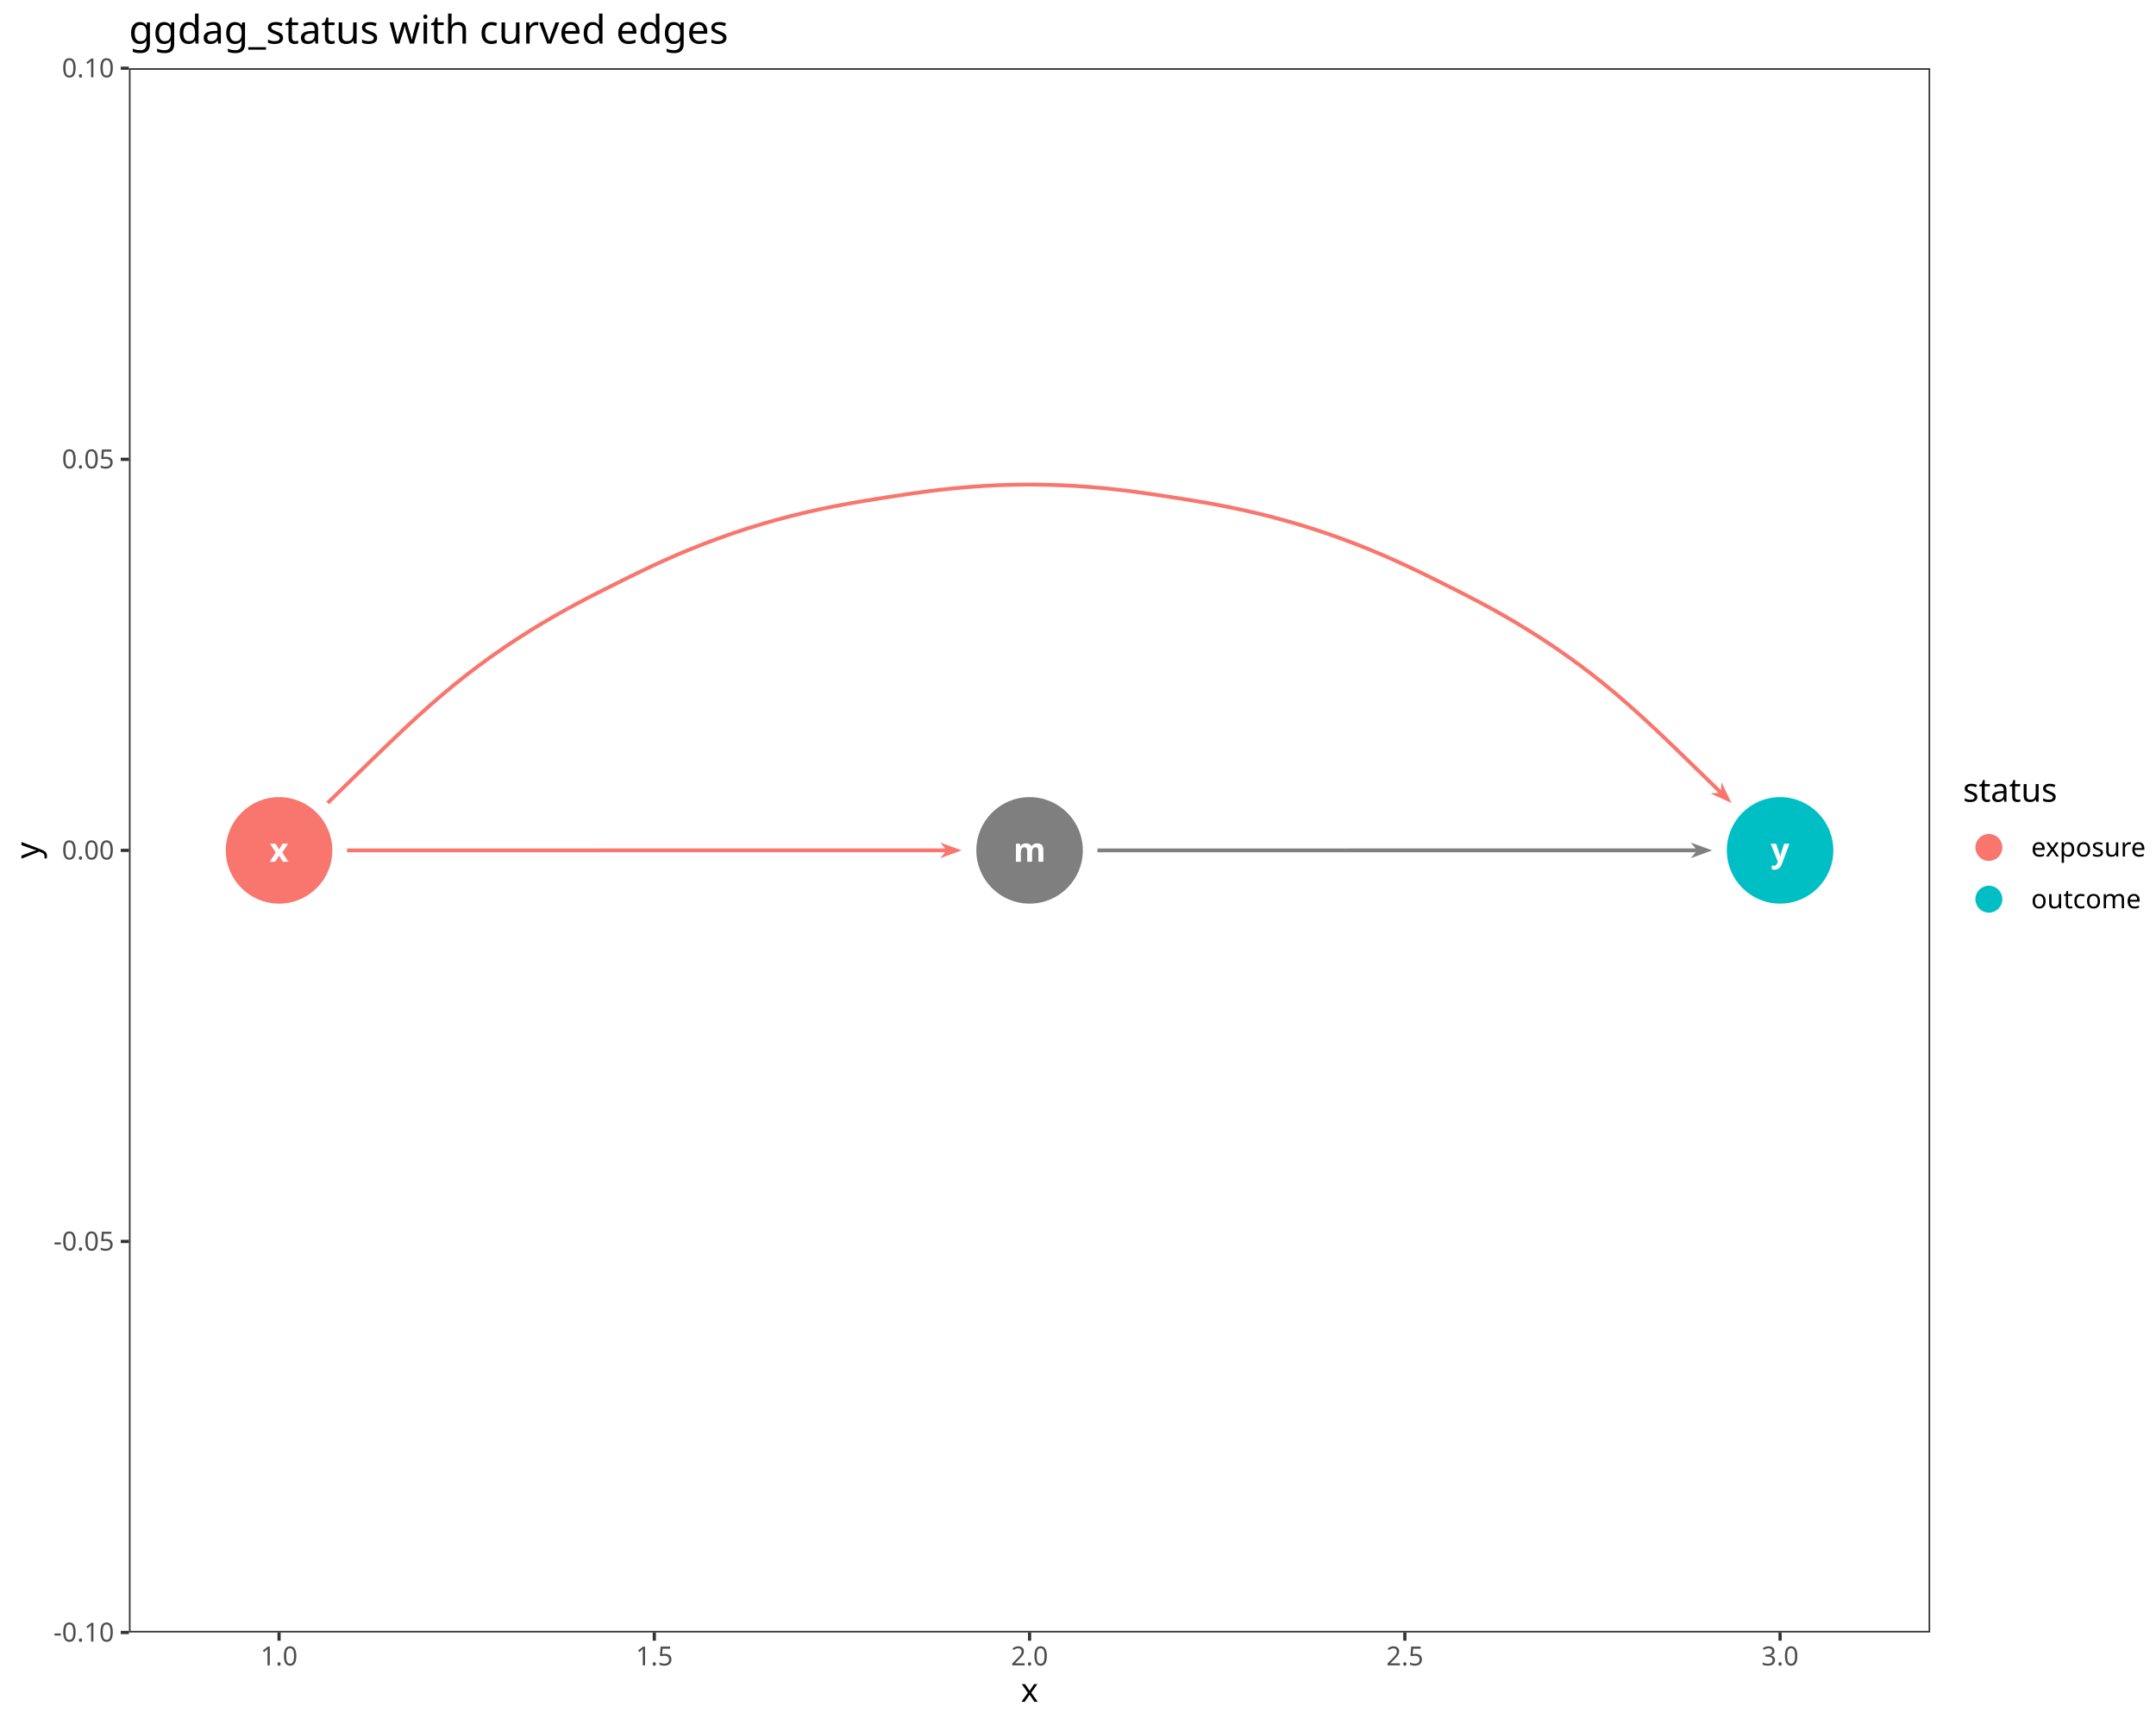
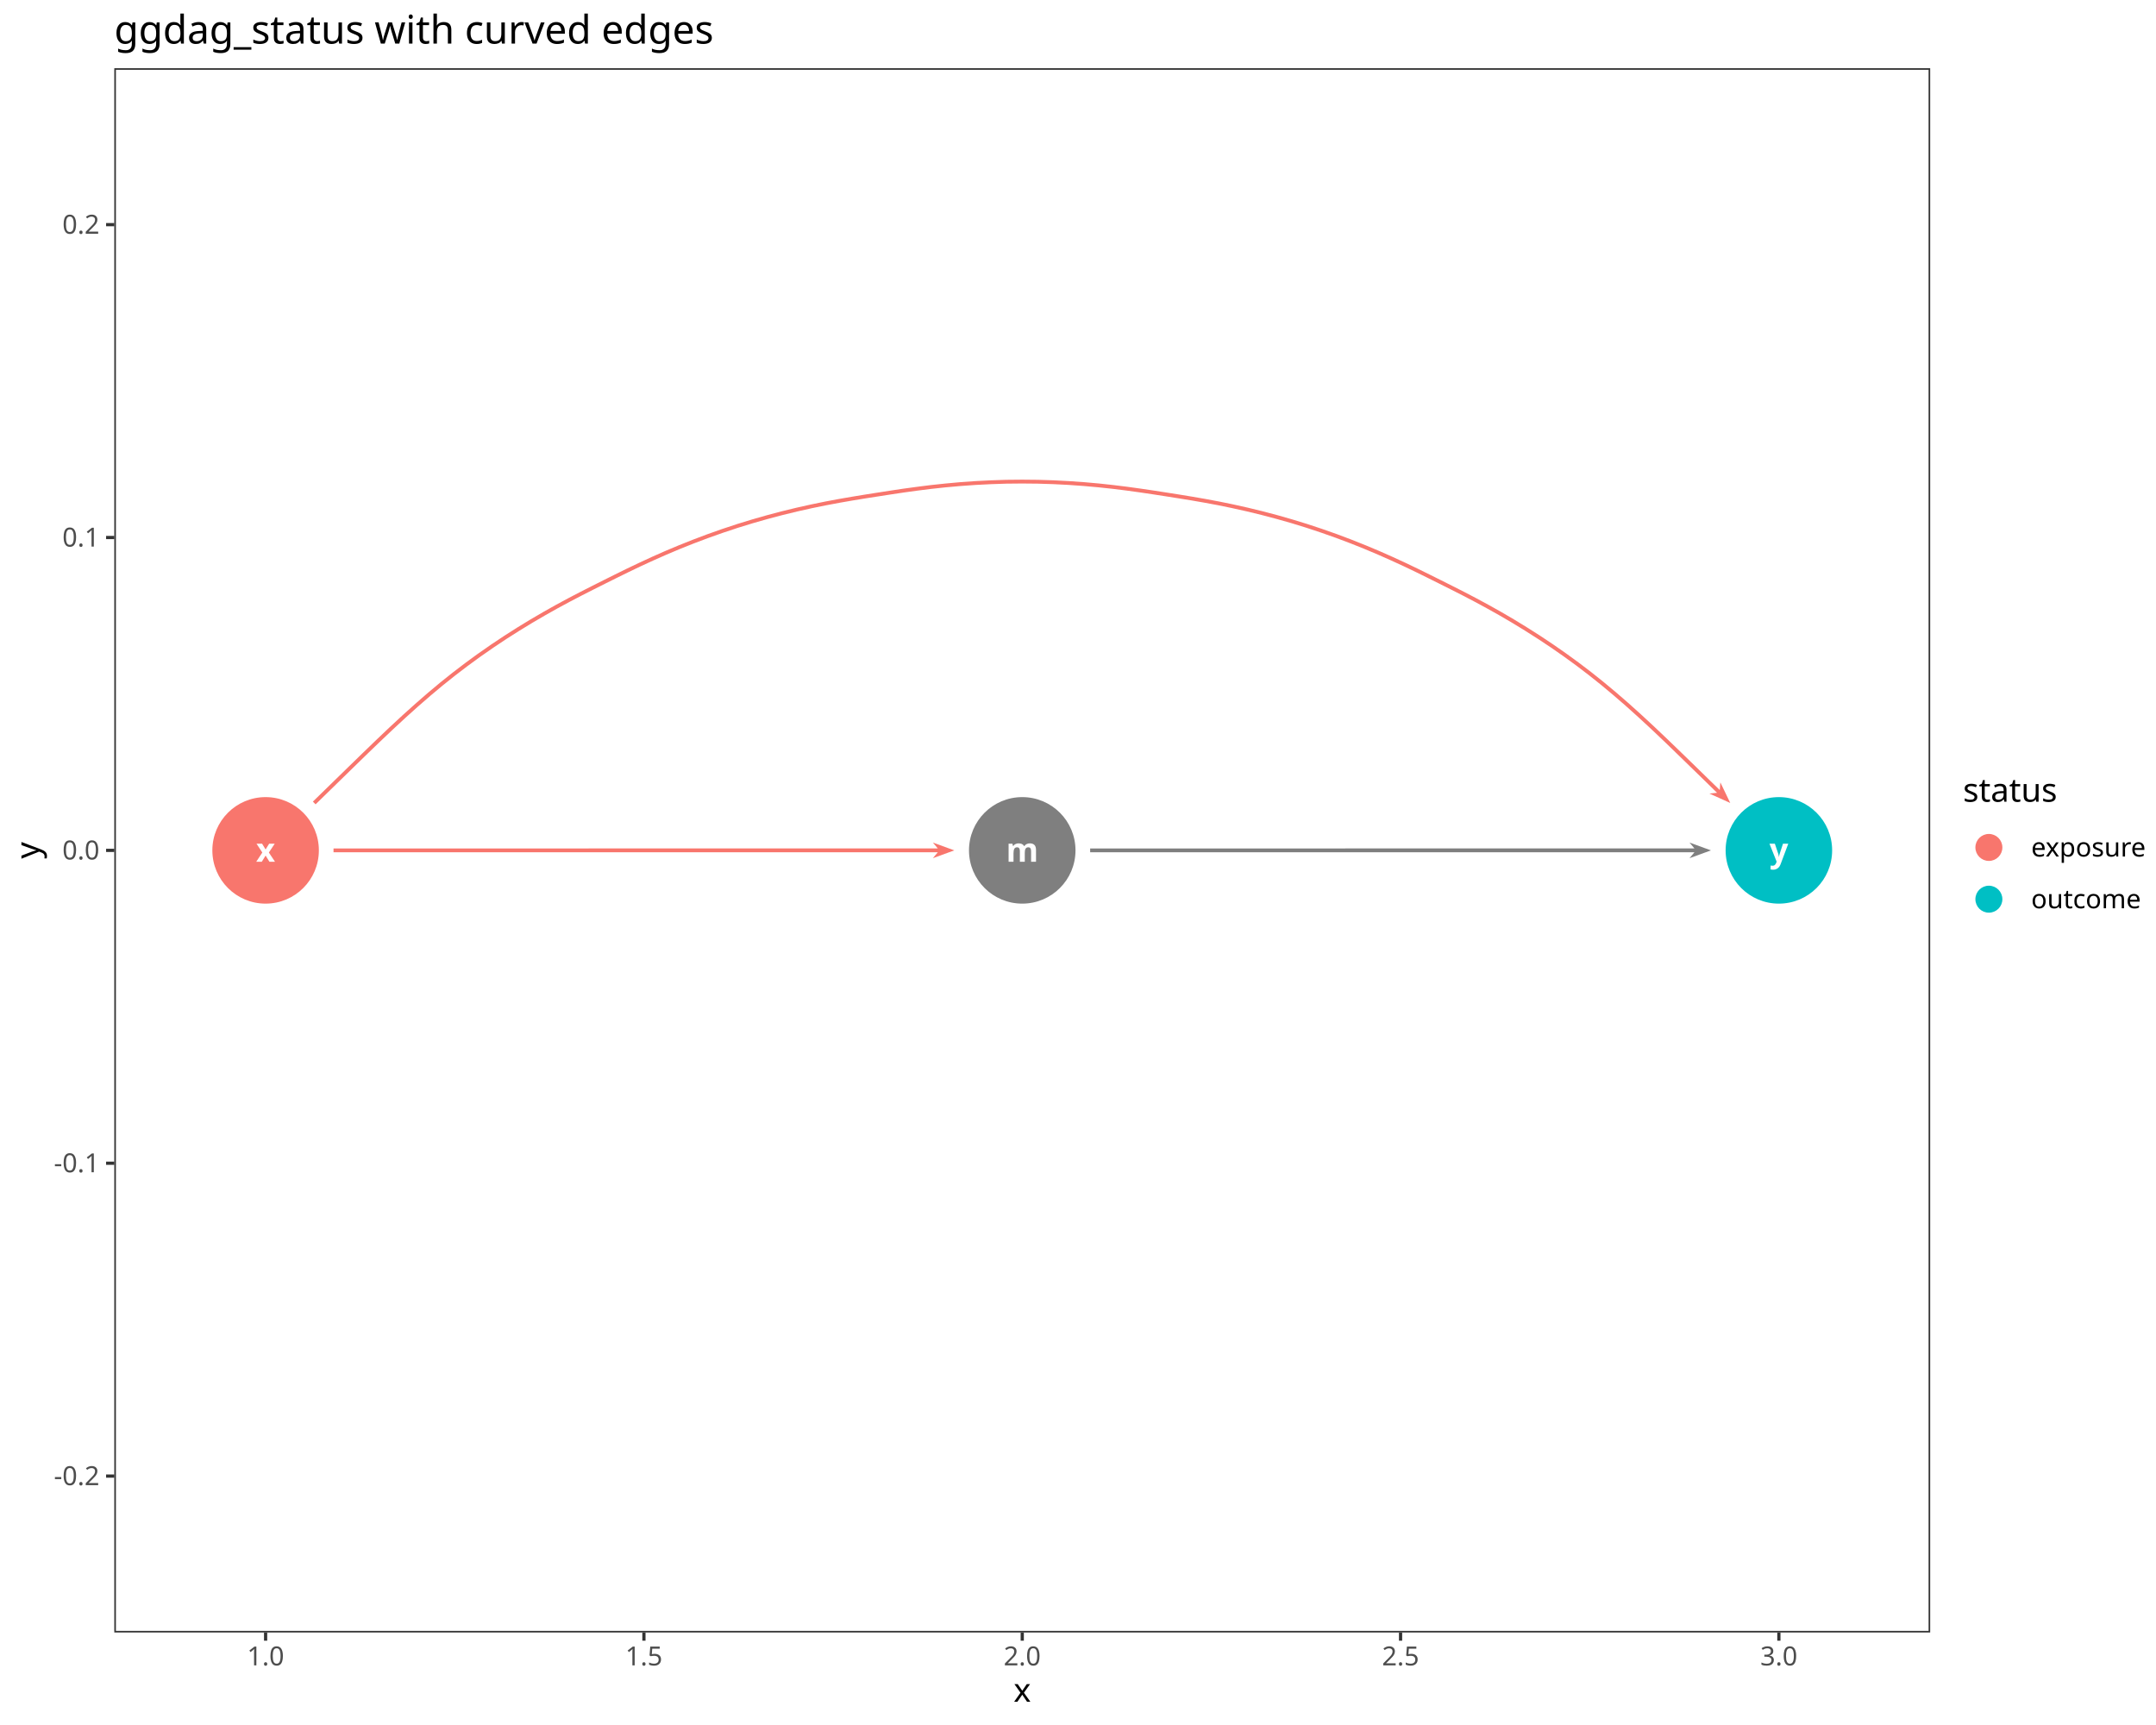
<svg xmlns="http://www.w3.org/2000/svg" class="svglite" data-engine-version="2.0" width="720.00pt" height="576.00pt" viewBox="0 0 720.00 576.00">
  <defs>
    <style type="text/css">
    .svglite line, .svglite polyline, .svglite polygon, .svglite path, .svglite rect, .svglite circle {
      fill: none;
      stroke: #000000;
      stroke-linecap: round;
      stroke-linejoin: round;
      stroke-miterlimit: 10.00;
    }
  </style>
  </defs>
  <rect width="100%" height="100%" style="stroke: none; fill: #FFFFFF;" />
  <defs>
    <clipPath id="cpMC4wMHw3MjAuMDB8MC4wMHw1NzYuMDA=">
      <rect x="0.00" y="0.00" width="720.00" height="576.00" />
    </clipPath>
  </defs>
  <g clip-path="url(#cpMC4wMHw3MjAuMDB8MC4wMHw1NzYuMDA=)">
    <rect x="0.00" y="0.00" width="720.00" height="576.00" style="stroke-width: 1.07; stroke: #FFFFFF; fill: #FFFFFF;" />
  </g>
  <defs>
-     <clipPath id="cpNDMuMDZ8NjQ0LjU5fDIyLjc4fDU0NS4xMQ==">
-       <rect x="43.06" y="22.78" width="601.53" height="522.33" />
+     <clipPath id="cpMzguMTd8NjQ0LjU5fDIyLjc4fDU0NS4xMQ==">
+       <rect x="38.17" y="22.78" width="606.42" height="522.33" />
    </clipPath>
  </defs>
-   <g clip-path="url(#cpNDMuMDZ8NjQ0LjU5fDIyLjc4fDU0NS4xMQ==)">
-     <rect x="43.06" y="22.78" width="601.53" height="522.33" style="stroke-width: 1.07; stroke: none; fill: #FFFFFF;" />
-     <circle cx="343.83" cy="283.95" r="17.43" style="stroke-width: 0.71; stroke: #7F7F7F; fill: #7F7F7F;" />
-     <circle cx="93.19" cy="283.95" r="17.43" style="stroke-width: 0.71; stroke: #F8766D; fill: #F8766D;" />
-     <circle cx="594.46" cy="283.95" r="17.43" style="stroke-width: 0.71; stroke: #00BFC4; fill: #00BFC4;" />
-     <path d="M 111.95 266.55 L 116.77 261.85 L 121.62 257.12 L 126.35 252.52 L 130.93 248.10 L 135.37 243.89 L 139.68 239.90 L 143.88 236.12 L 148.00 232.55 L 152.08 229.15 L 156.16 225.90 L 160.28 222.76 L 164.46 219.72 L 164.46 219.72 L 168.71 216.76 L 173.01 213.90 L 177.32 211.16 L 181.61 208.54 L 185.85 206.07 L 190.01 203.73 L 194.09 201.54 L 198.06 199.46 L 201.94 197.49 L 205.78 195.57 L 209.62 193.65 L 213.54 191.73 L 217.59 189.79 L 221.79 187.85 L 226.17 185.92 L 230.71 184.02 L 235.38 182.16 L 240.17 180.36 L 245.03 178.64 L 249.68 177.11 L 254.63 175.58 L 259.59 174.17 L 264.53 172.87 L 269.42 171.68 L 274.21 170.61 L 278.89 169.65 L 283.43 168.80 L 287.85 168.03 L 292.15 167.33 L 296.39 166.67 L 300.63 166.01 L 304.95 165.37 L 309.39 164.76 L 313.99 164.19 L 318.75 163.69 L 323.65 163.25 L 328.67 162.90 L 333.77 162.64 L 338.93 162.49 L 343.83 162.44 L 349.01 162.50 L 354.16 162.66 L 359.26 162.92 L 364.28 163.27 L 369.17 163.71 L 373.92 164.22 L 378.51 164.79 L 382.95 165.41 L 387.26 166.05 L 391.50 166.70 L 395.74 167.37 L 400.04 168.07 L 404.46 168.84 L 409.02 169.70 L 413.70 170.66 L 418.50 171.74 L 423.39 172.93 L 428.33 174.24 L 433.29 175.66 L 437.97 177.11 L 442.89 178.74 L 447.75 180.46 L 452.53 182.26 L 457.20 184.12 L 461.73 186.03 L 466.10 187.96 L 470.29 189.90 L 474.34 191.83 L 478.25 193.76 L 482.09 195.67 L 485.92 197.59 L 489.81 199.57 L 493.79 201.65 L 497.87 203.86 L 502.04 206.20 L 506.28 208.68 L 510.57 211.31 L 514.88 214.06 L 519.18 216.92 L 523.19 219.72 L 527.37 222.76 L 531.49 225.89 L 535.57 229.15 L 539.65 232.54 L 543.77 236.12 L 547.97 239.89 L 552.28 243.88 L 556.72 248.09 L 561.30 252.51 L 566.02 257.11 L 570.87 261.84 L 573.82 264.72 L 571.27 264.98 L 578.23 268.12 L 574.92 261.24 L 574.72 263.80 L 571.77 260.92 L 566.92 256.19 L 562.19 251.59 L 557.60 247.17 L 553.15 242.95 L 548.83 238.95 L 544.62 235.16 L 540.48 231.57 L 536.38 228.15 L 532.28 224.88 L 528.14 221.73 L 523.94 218.68 L 519.90 215.86 L 515.58 212.98 L 511.25 210.22 L 506.94 207.58 L 502.67 205.09 L 498.48 202.73 L 494.39 200.52 L 490.40 198.44 L 486.50 196.45 L 482.66 194.52 L 478.82 192.61 L 474.89 190.68 L 470.84 188.74 L 466.62 186.79 L 462.24 184.85 L 457.69 182.94 L 453.00 181.06 L 448.19 179.25 L 443.30 177.52 L 438.36 175.89 L 433.66 174.44 L 428.67 173.01 L 423.71 171.69 L 418.80 170.49 L 413.97 169.41 L 409.27 168.44 L 404.69 167.58 L 400.26 166.81 L 395.94 166.10 L 391.69 165.44 L 387.45 164.78 L 383.13 164.14 L 378.67 163.52 L 374.07 162.95 L 369.30 162.44 L 364.38 162.00 L 359.34 161.64 L 354.21 161.38 L 349.03 161.22 L 343.83 161.16 L 338.90 161.21 L 333.72 161.36 L 328.59 161.62 L 323.55 161.97 L 318.62 162.41 L 313.85 162.92 L 309.23 163.49 L 304.77 164.10 L 300.44 164.75 L 296.19 165.40 L 291.95 166.07 L 287.64 166.77 L 283.21 167.54 L 278.64 168.40 L 273.94 169.36 L 269.12 170.43 L 264.22 171.62 L 259.25 172.93 L 254.27 174.36 L 249.29 175.89 L 244.62 177.43 L 239.73 179.16 L 234.92 180.96 L 230.22 182.83 L 225.66 184.75 L 221.27 186.69 L 217.04 188.63 L 212.98 190.57 L 209.05 192.50 L 205.21 194.42 L 201.37 196.34 L 197.47 198.32 L 193.49 200.40 L 189.40 202.61 L 185.21 204.96 L 180.95 207.44 L 176.64 210.07 L 172.31 212.83 L 167.99 215.70 L 163.72 218.67 L 163.71 218.68 L 159.51 221.74 L 155.37 224.89 L 151.27 228.16 L 147.17 231.58 L 143.03 235.16 L 138.82 238.95 L 134.49 242.95 L 130.05 247.17 L 125.46 251.60 L 120.73 256.20 L 115.88 260.93 L 111.05 265.64 L 108.98 267.66 L 109.87 268.58 Z" style="fill-rule: evenodd; fill: #F8766D; stroke-width: 0.53; stroke: none; stroke-linecap: butt;" />
-     <path d="M 571.79 283.95 L 564.62 281.34 L 566.26 283.30 L 366.50 283.31 L 366.50 284.59 L 566.26 284.59 L 564.62 286.56 Z" style="fill-rule: evenodd; fill: #7F7F7F; stroke-width: 0.53; stroke: none; stroke-linecap: butt;" />
-     <path d="M 321.15 283.95 L 313.98 281.34 L 315.63 283.30 L 115.87 283.31 L 115.87 284.59 L 315.63 284.59 L 313.98 286.56 Z" style="fill-rule: evenodd; fill: #F8766D; stroke-width: 0.53; stroke: none; stroke-linecap: butt;" />
-     <text x="343.83" y="287.75" text-anchor="middle" style="font-size: 11.04px; font-weight: bold; fill: #FFFFFF; font-family: sans;" textLength="9.20px" lengthAdjust="spacingAndGlyphs">m</text>
-     <text x="93.19" y="287.75" text-anchor="middle" style="font-size: 11.04px; font-weight: bold; fill: #FFFFFF; font-family: sans;" textLength="5.52px" lengthAdjust="spacingAndGlyphs">x</text>
-     <text x="594.46" y="287.75" text-anchor="middle" style="font-size: 11.04px; font-weight: bold; fill: #FFFFFF; font-family: sans;" textLength="5.52px" lengthAdjust="spacingAndGlyphs">y</text>
-     <rect x="43.06" y="22.78" width="601.53" height="522.33" style="stroke-width: 1.07; stroke: #333333;" />
+   <g clip-path="url(#cpMzguMTd8NjQ0LjU5fDIyLjc4fDU0NS4xMQ==)">
+     <rect x="38.17" y="22.78" width="606.42" height="522.33" style="stroke-width: 1.07; stroke: none; fill: #FFFFFF;" />
+     <circle cx="341.38" cy="283.95" r="17.43" style="stroke-width: 0.71; stroke: #7F7F7F; fill: #7F7F7F;" />
+     <circle cx="88.70" cy="283.95" r="17.43" style="stroke-width: 0.71; stroke: #F8766D; fill: #F8766D;" />
+     <circle cx="594.06" cy="283.95" r="17.43" style="stroke-width: 0.71; stroke: #00BFC4; fill: #00BFC4;" />
+     <path d="M 107.46 266.56 L 112.30 261.84 L 117.17 257.09 L 121.92 252.46 L 126.53 248.01 L 130.99 243.78 L 135.32 239.76 L 139.55 235.96 L 143.69 232.36 L 147.79 228.93 L 151.88 225.66 L 156.01 222.50 L 160.20 219.44 L 160.55 219.19 L 164.82 216.22 L 169.13 213.35 L 173.46 210.60 L 177.77 207.97 L 182.03 205.48 L 186.21 203.13 L 190.30 200.92 L 194.29 198.84 L 198.20 196.85 L 202.05 194.92 L 205.90 193.00 L 209.83 191.07 L 213.89 189.12 L 218.11 187.18 L 222.49 185.24 L 227.04 183.32 L 231.72 181.45 L 236.52 179.64 L 241.40 177.91 L 246.34 176.27 L 246.46 176.23 L 251.44 174.70 L 256.42 173.28 L 261.38 171.97 L 266.28 170.78 L 271.10 169.70 L 275.80 168.74 L 280.37 167.88 L 284.80 167.11 L 289.13 166.40 L 293.38 165.74 L 297.64 165.08 L 301.97 164.43 L 306.43 163.82 L 311.03 163.24 L 315.80 162.73 L 320.71 162.29 L 325.75 161.93 L 330.87 161.67 L 336.04 161.50 L 341.25 161.45 L 341.38 161.45 L 346.58 161.50 L 351.76 161.66 L 356.88 161.92 L 361.92 162.28 L 366.83 162.72 L 371.60 163.23 L 376.21 163.80 L 380.68 164.42 L 385.01 165.06 L 389.27 165.72 L 393.52 166.39 L 397.84 167.09 L 402.27 167.86 L 406.84 168.71 L 411.54 169.68 L 416.35 170.75 L 421.25 171.94 L 426.21 173.25 L 431.19 174.66 L 436.16 176.19 L 436.29 176.23 L 441.23 177.87 L 446.11 179.59 L 450.91 181.40 L 455.60 183.27 L 460.15 185.19 L 464.54 187.13 L 468.76 189.07 L 472.82 191.01 L 476.76 192.95 L 480.61 194.87 L 484.46 196.80 L 488.36 198.78 L 492.35 200.86 L 496.44 203.07 L 500.62 205.41 L 504.88 207.90 L 509.19 210.53 L 513.51 213.28 L 517.83 216.14 L 522.10 219.11 L 522.21 219.19 L 526.41 222.24 L 530.54 225.39 L 534.64 228.66 L 538.73 232.07 L 542.87 235.65 L 547.08 239.43 L 551.41 243.43 L 555.86 247.65 L 560.45 252.09 L 565.19 256.70 L 570.06 261.44 L 573.41 264.72 L 570.86 264.98 L 577.82 268.12 L 574.51 261.24 L 574.32 263.80 L 570.95 260.53 L 566.09 255.78 L 561.34 251.17 L 556.74 246.73 L 552.28 242.50 L 547.95 238.49 L 543.72 234.69 L 539.56 231.09 L 535.44 227.66 L 531.33 224.38 L 527.17 221.22 L 522.95 218.15 L 522.84 218.07 L 518.55 215.09 L 514.21 212.20 L 509.86 209.44 L 505.54 206.80 L 501.26 204.30 L 497.06 201.95 L 492.95 199.73 L 488.95 197.64 L 485.04 195.66 L 481.18 193.72 L 477.32 191.80 L 473.38 189.86 L 469.31 187.91 L 465.07 185.96 L 460.66 184.01 L 456.09 182.09 L 451.38 180.21 L 446.55 178.39 L 441.65 176.66 L 436.69 175.02 L 436.55 174.97 L 431.55 173.44 L 426.55 172.01 L 421.57 170.70 L 416.64 169.50 L 411.80 168.42 L 407.09 167.46 L 402.50 166.60 L 398.05 165.83 L 393.72 165.12 L 389.46 164.45 L 385.20 163.79 L 380.86 163.15 L 376.38 162.53 L 371.75 161.96 L 366.96 161.44 L 362.02 161.00 L 356.96 160.65 L 351.81 160.38 L 346.61 160.22 L 341.38 160.17 L 341.24 160.17 L 336.02 160.22 L 330.81 160.39 L 325.67 160.65 L 320.61 161.01 L 315.68 161.46 L 310.89 161.97 L 306.26 162.55 L 301.79 163.16 L 297.45 163.81 L 293.19 164.47 L 288.92 165.14 L 284.59 165.85 L 280.14 166.62 L 275.55 167.48 L 270.83 168.45 L 265.99 169.53 L 261.06 170.73 L 256.08 172.05 L 251.07 173.48 L 246.08 175.01 L 245.94 175.06 L 240.98 176.70 L 236.08 178.44 L 231.26 180.26 L 226.55 182.14 L 221.98 184.06 L 217.58 186.01 L 213.35 187.97 L 209.27 189.91 L 205.33 191.85 L 201.48 193.77 L 197.62 195.71 L 193.71 197.70 L 189.70 199.79 L 185.59 202.01 L 181.39 204.37 L 177.11 206.87 L 172.78 209.51 L 168.43 212.28 L 164.10 215.16 L 159.81 218.15 L 159.45 218.40 L 155.24 221.48 L 151.09 224.65 L 146.97 227.94 L 142.86 231.38 L 138.70 235.00 L 134.46 238.81 L 130.11 242.84 L 125.64 247.09 L 121.03 251.54 L 116.27 256.17 L 111.40 260.92 L 106.56 265.64 L 104.49 267.66 L 104.94 268.12 L 105.39 268.58 Z" style="fill-rule: evenodd; fill: #F8766D; stroke-width: 0.53; stroke: none; stroke-linecap: butt;" />
+     <path d="M 571.38 283.95 L 564.21 281.34 L 565.86 283.30 L 364.06 283.31 L 364.06 284.59 L 565.86 284.59 L 564.21 286.56 Z" style="fill-rule: evenodd; fill: #7F7F7F; stroke-width: 0.53; stroke: none; stroke-linecap: butt;" />
+     <path d="M 318.70 283.95 L 311.53 281.34 L 313.18 283.30 L 111.38 283.31 L 111.38 284.59 L 313.18 284.59 L 311.53 286.56 Z" style="fill-rule: evenodd; fill: #F8766D; stroke-width: 0.53; stroke: none; stroke-linecap: butt;" />
+     <text x="341.38" y="287.75" text-anchor="middle" style="font-size: 11.04px; font-weight: bold; fill: #FFFFFF; font-family: sans;" textLength="9.20px" lengthAdjust="spacingAndGlyphs">m</text>
+     <text x="88.70" y="287.75" text-anchor="middle" style="font-size: 11.04px; font-weight: bold; fill: #FFFFFF; font-family: sans;" textLength="5.52px" lengthAdjust="spacingAndGlyphs">x</text>
+     <text x="594.06" y="287.75" text-anchor="middle" style="font-size: 11.04px; font-weight: bold; fill: #FFFFFF; font-family: sans;" textLength="5.52px" lengthAdjust="spacingAndGlyphs">y</text>
+     <rect x="38.17" y="22.78" width="606.42" height="522.33" style="stroke-width: 1.07; stroke: #333333;" />
  </g>
  <g clip-path="url(#cpMC4wMHw3MjAuMDB8MC4wMHw1NzYuMDA=)">
-     <text x="38.13" y="548.14" text-anchor="end" style="font-size: 8.80px; fill: #4D4D4D; font-family: sans;" textLength="20.06px" lengthAdjust="spacingAndGlyphs">-0.10</text>
-     <text x="38.13" y="417.56" text-anchor="end" style="font-size: 8.80px; fill: #4D4D4D; font-family: sans;" textLength="20.06px" lengthAdjust="spacingAndGlyphs">-0.05</text>
-     <text x="38.13" y="286.98" text-anchor="end" style="font-size: 8.80px; fill: #4D4D4D; font-family: sans;" textLength="17.13px" lengthAdjust="spacingAndGlyphs">0.00</text>
-     <text x="38.13" y="156.39" text-anchor="end" style="font-size: 8.80px; fill: #4D4D4D; font-family: sans;" textLength="17.13px" lengthAdjust="spacingAndGlyphs">0.05</text>
-     <text x="38.13" y="25.81" text-anchor="end" style="font-size: 8.80px; fill: #4D4D4D; font-family: sans;" textLength="17.13px" lengthAdjust="spacingAndGlyphs">0.10</text>
-     <polyline points="40.32,545.11 43.06,545.11 " style="stroke-width: 1.07; stroke: #333333; stroke-linecap: butt;" />
-     <polyline points="40.32,414.53 43.06,414.53 " style="stroke-width: 1.07; stroke: #333333; stroke-linecap: butt;" />
-     <polyline points="40.32,283.95 43.06,283.95 " style="stroke-width: 1.07; stroke: #333333; stroke-linecap: butt;" />
-     <polyline points="40.32,153.37 43.06,153.37 " style="stroke-width: 1.07; stroke: #333333; stroke-linecap: butt;" />
-     <polyline points="40.32,22.78 43.06,22.78 " style="stroke-width: 1.07; stroke: #333333; stroke-linecap: butt;" />
-     <polyline points="93.19,547.85 93.19,545.11 " style="stroke-width: 1.07; stroke: #333333; stroke-linecap: butt;" />
-     <polyline points="218.51,547.85 218.51,545.11 " style="stroke-width: 1.07; stroke: #333333; stroke-linecap: butt;" />
-     <polyline points="343.83,547.85 343.83,545.11 " style="stroke-width: 1.07; stroke: #333333; stroke-linecap: butt;" />
-     <polyline points="469.15,547.85 469.15,545.11 " style="stroke-width: 1.07; stroke: #333333; stroke-linecap: butt;" />
-     <polyline points="594.46,547.85 594.46,545.11 " style="stroke-width: 1.07; stroke: #333333; stroke-linecap: butt;" />
-     <text x="93.19" y="556.10" text-anchor="middle" style="font-size: 8.80px; fill: #4D4D4D; font-family: sans;" textLength="12.23px" lengthAdjust="spacingAndGlyphs">1.0</text>
-     <text x="218.51" y="556.10" text-anchor="middle" style="font-size: 8.80px; fill: #4D4D4D; font-family: sans;" textLength="12.23px" lengthAdjust="spacingAndGlyphs">1.5</text>
-     <text x="343.83" y="556.10" text-anchor="middle" style="font-size: 8.80px; fill: #4D4D4D; font-family: sans;" textLength="12.23px" lengthAdjust="spacingAndGlyphs">2.0</text>
-     <text x="469.15" y="556.10" text-anchor="middle" style="font-size: 8.80px; fill: #4D4D4D; font-family: sans;" textLength="12.23px" lengthAdjust="spacingAndGlyphs">2.5</text>
-     <text x="594.46" y="556.10" text-anchor="middle" style="font-size: 8.80px; fill: #4D4D4D; font-family: sans;" textLength="12.23px" lengthAdjust="spacingAndGlyphs">3.0</text>
-     <text x="343.83" y="568.24" text-anchor="middle" style="font-size: 11.00px; font-family: sans;" textLength="5.50px" lengthAdjust="spacingAndGlyphs">x</text>
+     <text x="33.24" y="495.91" text-anchor="end" style="font-size: 8.80px; fill: #4D4D4D; font-family: sans;" textLength="15.16px" lengthAdjust="spacingAndGlyphs">-0.2</text>
+     <text x="33.24" y="391.44" text-anchor="end" style="font-size: 8.80px; fill: #4D4D4D; font-family: sans;" textLength="15.16px" lengthAdjust="spacingAndGlyphs">-0.1</text>
+     <text x="33.24" y="286.98" text-anchor="end" style="font-size: 8.80px; fill: #4D4D4D; font-family: sans;" textLength="12.23px" lengthAdjust="spacingAndGlyphs">0.0</text>
+     <text x="33.24" y="182.51" text-anchor="end" style="font-size: 8.80px; fill: #4D4D4D; font-family: sans;" textLength="12.23px" lengthAdjust="spacingAndGlyphs">0.1</text>
+     <text x="33.24" y="78.04" text-anchor="end" style="font-size: 8.80px; fill: #4D4D4D; font-family: sans;" textLength="12.23px" lengthAdjust="spacingAndGlyphs">0.2</text>
+     <polyline points="35.43,492.88 38.17,492.88 " style="stroke-width: 1.07; stroke: #333333; stroke-linecap: butt;" />
+     <polyline points="35.43,388.41 38.17,388.41 " style="stroke-width: 1.07; stroke: #333333; stroke-linecap: butt;" />
+     <polyline points="35.43,283.95 38.17,283.95 " style="stroke-width: 1.07; stroke: #333333; stroke-linecap: butt;" />
+     <polyline points="35.43,179.48 38.17,179.48 " style="stroke-width: 1.07; stroke: #333333; stroke-linecap: butt;" />
+     <polyline points="35.43,75.02 38.17,75.02 " style="stroke-width: 1.07; stroke: #333333; stroke-linecap: butt;" />
+     <polyline points="88.70,547.85 88.70,545.11 " style="stroke-width: 1.07; stroke: #333333; stroke-linecap: butt;" />
+     <polyline points="215.04,547.85 215.04,545.11 " style="stroke-width: 1.07; stroke: #333333; stroke-linecap: butt;" />
+     <polyline points="341.38,547.85 341.38,545.11 " style="stroke-width: 1.07; stroke: #333333; stroke-linecap: butt;" />
+     <polyline points="467.72,547.85 467.72,545.11 " style="stroke-width: 1.07; stroke: #333333; stroke-linecap: butt;" />
+     <polyline points="594.06,547.85 594.06,545.11 " style="stroke-width: 1.07; stroke: #333333; stroke-linecap: butt;" />
+     <text x="88.70" y="556.10" text-anchor="middle" style="font-size: 8.80px; fill: #4D4D4D; font-family: sans;" textLength="12.23px" lengthAdjust="spacingAndGlyphs">1.0</text>
+     <text x="215.04" y="556.10" text-anchor="middle" style="font-size: 8.80px; fill: #4D4D4D; font-family: sans;" textLength="12.23px" lengthAdjust="spacingAndGlyphs">1.5</text>
+     <text x="341.38" y="556.10" text-anchor="middle" style="font-size: 8.80px; fill: #4D4D4D; font-family: sans;" textLength="12.23px" lengthAdjust="spacingAndGlyphs">2.0</text>
+     <text x="467.72" y="556.10" text-anchor="middle" style="font-size: 8.80px; fill: #4D4D4D; font-family: sans;" textLength="12.23px" lengthAdjust="spacingAndGlyphs">2.5</text>
+     <text x="594.06" y="556.10" text-anchor="middle" style="font-size: 8.80px; fill: #4D4D4D; font-family: sans;" textLength="12.23px" lengthAdjust="spacingAndGlyphs">3.0</text>
+     <text x="341.38" y="568.24" text-anchor="middle" style="font-size: 11.00px; font-family: sans;" textLength="5.50px" lengthAdjust="spacingAndGlyphs">x</text>
    <text transform="translate(13.05,283.95) rotate(-90)" text-anchor="middle" style="font-size: 11.00px; font-family: sans;" textLength="5.50px" lengthAdjust="spacingAndGlyphs">y</text>
    <rect x="655.55" y="259.00" width="58.97" height="49.89" style="stroke-width: 1.07; stroke: none; fill: #FFFFFF;" />
    <text x="655.55" y="267.71" style="font-size: 11.00px; font-family: sans;" textLength="29.36px" lengthAdjust="spacingAndGlyphs">status</text>
    <rect x="655.55" y="274.33" width="17.28" height="17.28" style="stroke-width: 1.07; stroke: none; fill: #FFFFFF;" />
    <circle cx="664.19" cy="282.97" r="4.27" style="stroke-width: 0.47; stroke: #F8766D; fill: #F8766D;" />
    <rect x="655.55" y="291.61" width="17.28" height="17.28" style="stroke-width: 1.07; stroke: none; fill: #FFFFFF;" />
    <circle cx="664.19" cy="300.25" r="4.27" style="stroke-width: 0.47; stroke: #00BFC4; fill: #00BFC4;" />
    <text x="678.31" y="286.00" style="font-size: 8.80px; font-family: sans;" textLength="36.21px" lengthAdjust="spacingAndGlyphs">exposure</text>
    <text x="678.31" y="303.28" style="font-size: 8.80px; font-family: sans;" textLength="33.76px" lengthAdjust="spacingAndGlyphs">outcome</text>
-     <text x="43.06" y="14.56" style="font-size: 13.20px; font-family: sans;" textLength="189.36px" lengthAdjust="spacingAndGlyphs">ggdag_status with curved edges</text>
+     <text x="38.17" y="14.56" style="font-size: 13.20px; font-family: sans;" textLength="189.36px" lengthAdjust="spacingAndGlyphs">ggdag_status with curved edges</text>
  </g>
</svg>
